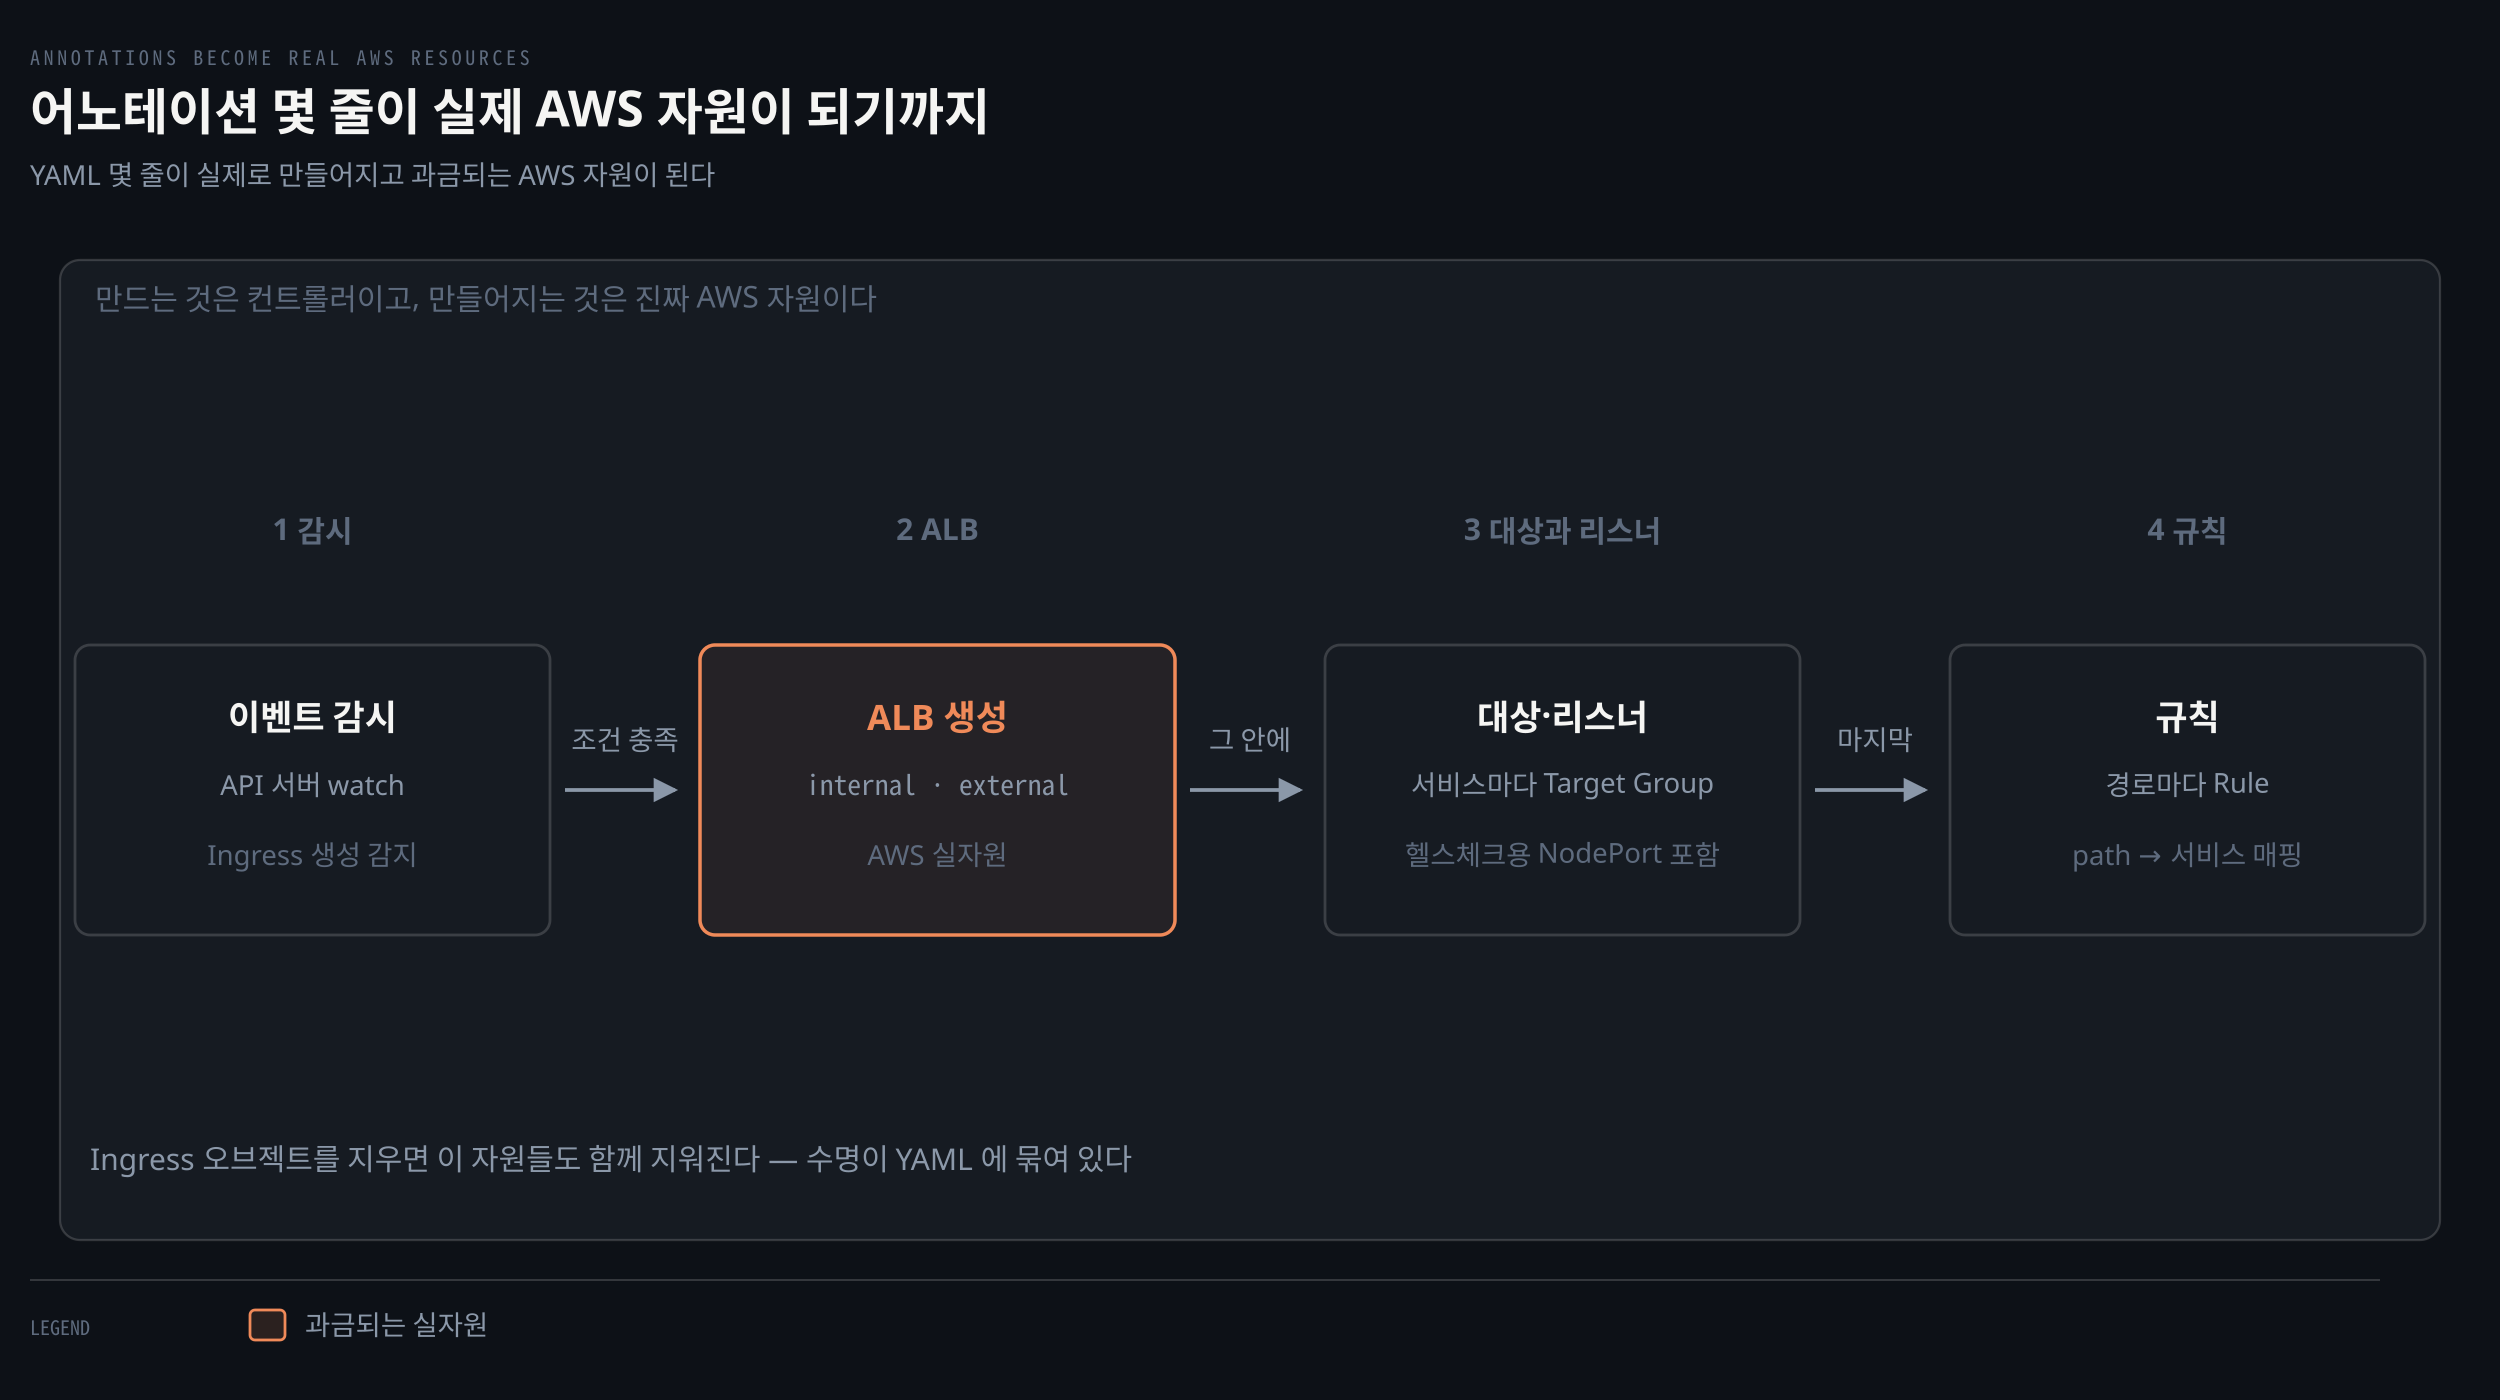
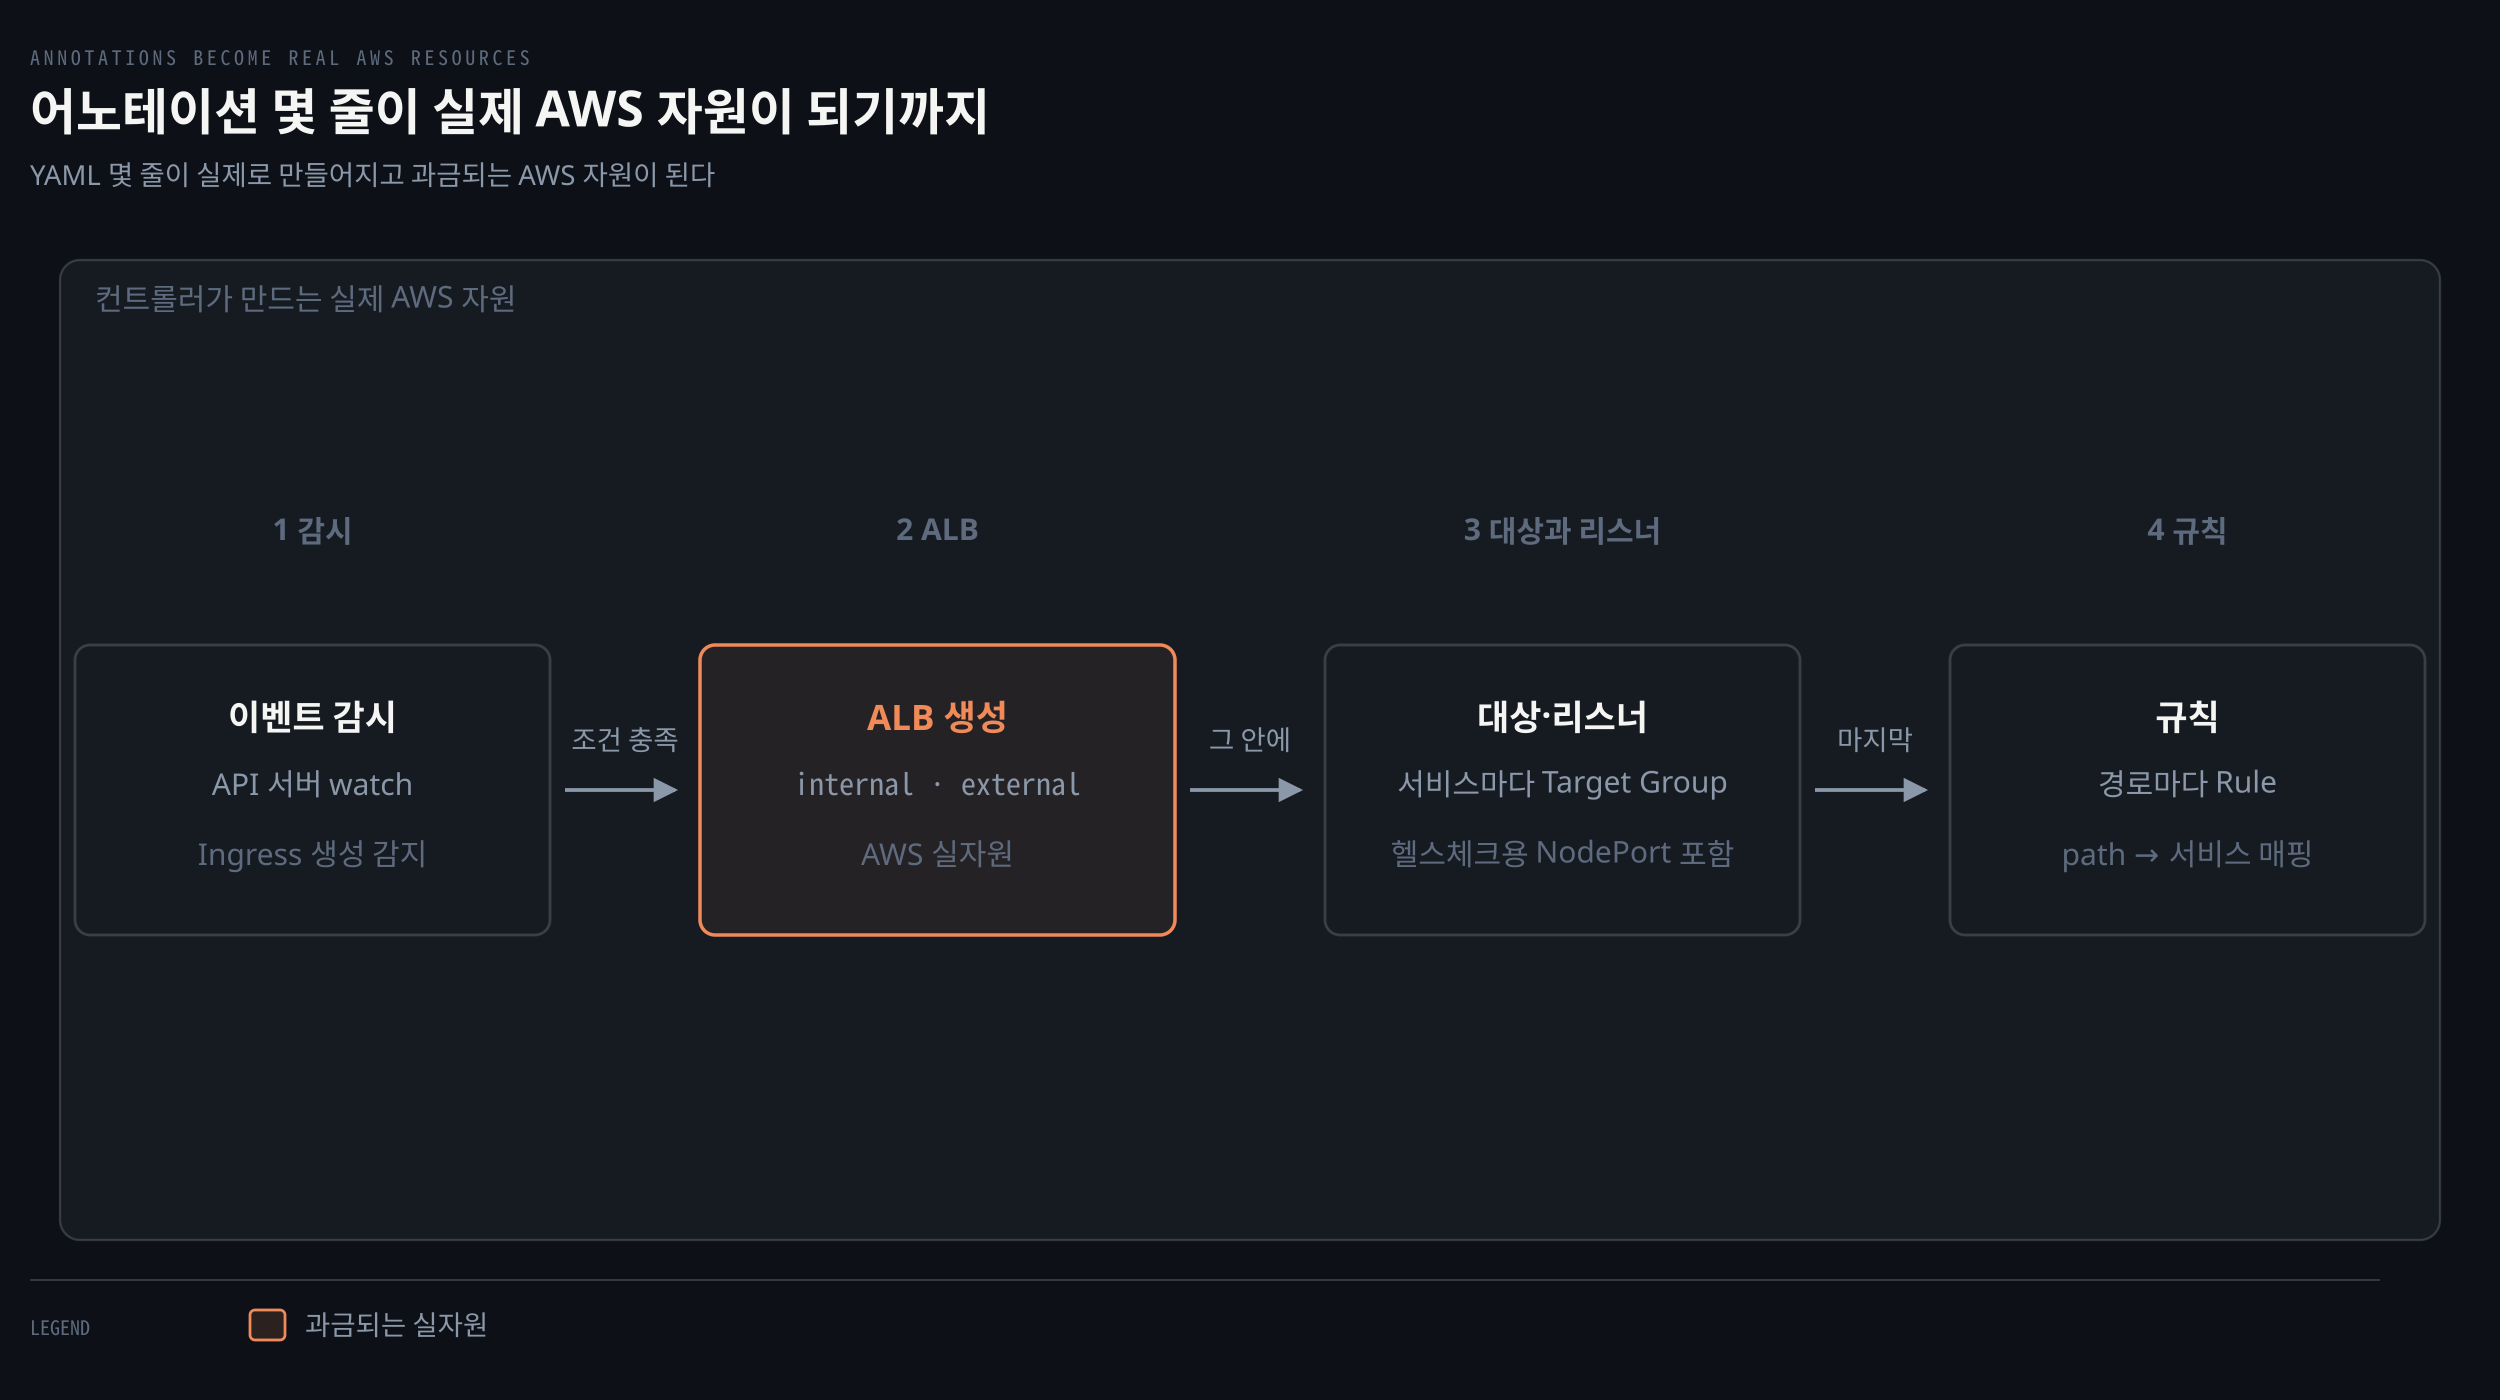
<svg xmlns="http://www.w3.org/2000/svg" viewBox="0 0 1000 560" width="100%" role="img" aria-labelledby="dt dd">
  <defs>
    <marker id="ar" viewBox="0 0 8 8" refX="7" refY="4" markerWidth="6.5" markerHeight="6.5" orient="auto">
      <path d="M0 0 L8 4 L0 8 z" fill="#8B98A9" />
    </marker>
    <marker id="ok" viewBox="0 0 8 8" refX="7" refY="4" markerWidth="6.5" markerHeight="6.5" orient="auto">
      <path d="M0 0 L8 4 L0 8 z" fill="#3FB98C" />
    </marker>
    <marker id="warn" viewBox="0 0 8 8" refX="7" refY="4" markerWidth="6.5" markerHeight="6.5" orient="auto">
      <path d="M0 0 L8 4 L0 8 z" fill="#E3B341" />
    </marker>
    <marker id="bad" viewBox="0 0 8 8" refX="7" refY="4" markerWidth="6.5" markerHeight="6.5" orient="auto">
      <path d="M0 0 L8 4 L0 8 z" fill="#F0616D" />
    </marker>
    <marker id="info" viewBox="0 0 8 8" refX="7" refY="4" markerWidth="6.5" markerHeight="6.5" orient="auto">
      <path d="M0 0 L8 4 L0 8 z" fill="#6A95D8" />
    </marker>
    <marker id="acc" viewBox="0 0 8 8" refX="7" refY="4" markerWidth="6.5" markerHeight="6.5" orient="auto">
      <path d="M0 0 L8 4 L0 8 z" fill="#F08A59" />
    </marker>
    <marker id="soft" viewBox="0 0 8 8" refX="7" refY="4" markerWidth="6.5" markerHeight="6.5" orient="auto">
      <path d="M0 0 L8 4 L0 8 z" fill="#5E6B7E" />
    </marker>
  </defs>
  <rect width="1000" height="560" fill="#0D1117" />
  <text x="12" y="26" font-family="'Geist Mono','Noto Sans Mono CJK KR',monospace" font-size="8" letter-spacing="0.18em" fill="#5E6B7E">ANNOTATIONS BECOME REAL AWS RESOURCES</text>
  <text x="12" y="52" font-family="'Geist','Apple SD Gothic Neo','Noto Sans KR','Malgun Gothic',sans-serif" font-size="20" font-weight="600" fill="#F5F5F3">어노테이션 몇 줄이 실제 AWS 자원이 되기까지</text>
  <text x="12" y="74" font-family="'Geist','Apple SD Gothic Neo','Noto Sans KR','Malgun Gothic',sans-serif" font-size="11" fill="#8B98A9">YAML 몇 줄이 실제로 만들어지고 과금되는 AWS 자원이 된다</text>
  <rect x="24" y="104" width="952" height="392" rx="8" fill="#161B22" stroke="rgba(191,192,192,0.22)" stroke-width="0.9" />
-   <text x="38" y="124" text-anchor="start" font-family="'Geist','Apple SD Gothic Neo','Noto Sans KR','Malgun Gothic',sans-serif" font-size="12" font-weight="400" fill="#5E6B7E">만드는 것은 컨트롤러이고, 만들어지는 것은 진짜 AWS 자원이다</text>
+   <text x="38" y="124" text-anchor="start" font-family="'Geist','Apple SD Gothic Neo','Noto Sans KR','Malgun Gothic',sans-serif" font-size="12" font-weight="400" fill="#5E6B7E">컨트롤러가 만드는 실제 AWS 자원</text>
  <text x="125" y="216" text-anchor="middle" font-family="'Geist','Apple SD Gothic Neo','Noto Sans KR','Malgun Gothic',sans-serif" font-size="12" font-weight="600" fill="#5E6B7E">1 감시</text>
  <text x="375" y="216" text-anchor="middle" font-family="'Geist','Apple SD Gothic Neo','Noto Sans KR','Malgun Gothic',sans-serif" font-size="12" font-weight="600" fill="#5E6B7E">2 ALB</text>
  <text x="625" y="216" text-anchor="middle" font-family="'Geist','Apple SD Gothic Neo','Noto Sans KR','Malgun Gothic',sans-serif" font-size="12" font-weight="600" fill="#5E6B7E">3 대상과 리스너</text>
  <text x="875" y="216" text-anchor="middle" font-family="'Geist','Apple SD Gothic Neo','Noto Sans KR','Malgun Gothic',sans-serif" font-size="12" font-weight="600" fill="#5E6B7E">4 규칙</text>
  <rect x="30" y="258" width="190" height="116" rx="6" fill="#161B22" stroke="rgba(191,192,192,0.22)" stroke-width="1.1" />
  <text x="125" y="292" text-anchor="middle" font-family="'Geist','Apple SD Gothic Neo','Noto Sans KR','Malgun Gothic',sans-serif" font-size="14" font-weight="600" fill="#F5F5F3">이벤트 감시</text>
-   <text x="125" y="318" text-anchor="middle" font-family="'Geist','Apple SD Gothic Neo','Noto Sans KR','Malgun Gothic',sans-serif" font-size="11" font-weight="400" fill="#8B98A9">API 서버 watch</text>
-   <text x="125" y="346" text-anchor="middle" font-family="'Geist','Apple SD Gothic Neo','Noto Sans KR','Malgun Gothic',sans-serif" font-size="11" font-weight="400" fill="#5E6B7E">Ingress 생성 감지</text>
+   <text x="125" y="318" text-anchor="middle" font-family="'Geist','Apple SD Gothic Neo','Noto Sans KR','Malgun Gothic',sans-serif" font-size="12" font-weight="400" fill="#8B98A9">API 서버 watch</text>
+   <text x="125" y="346" text-anchor="middle" font-family="'Geist','Apple SD Gothic Neo','Noto Sans KR','Malgun Gothic',sans-serif" font-size="12" font-weight="400" fill="#5E6B7E">Ingress 생성 감지</text>
  <rect x="280" y="258" width="190" height="116" rx="6" fill="#F08A5912" stroke="#F08A59" stroke-width="1.4" />
  <text x="375" y="292" text-anchor="middle" font-family="'Geist','Apple SD Gothic Neo','Noto Sans KR','Malgun Gothic',sans-serif" font-size="14" font-weight="600" fill="#F08A59">ALB 생성</text>
-   <text x="375" y="318" text-anchor="middle" font-family="'Geist Mono','Noto Sans Mono CJK KR',monospace" font-size="11" font-weight="400" fill="#8B98A9">internal · external</text>
-   <text x="375" y="346" text-anchor="middle" font-family="'Geist','Apple SD Gothic Neo','Noto Sans KR','Malgun Gothic',sans-serif" font-size="11" font-weight="400" fill="#5E6B7E">AWS 실자원</text>
+   <text x="375" y="318" text-anchor="middle" font-family="'Geist Mono','Noto Sans Mono CJK KR',monospace" font-size="12" font-weight="400" fill="#8B98A9">internal · external</text>
+   <text x="375" y="346" text-anchor="middle" font-family="'Geist','Apple SD Gothic Neo','Noto Sans KR','Malgun Gothic',sans-serif" font-size="12" font-weight="400" fill="#5E6B7E">AWS 실자원</text>
  <rect x="530" y="258" width="190" height="116" rx="6" fill="#161B22" stroke="rgba(191,192,192,0.22)" stroke-width="1.1" />
  <text x="625" y="292" text-anchor="middle" font-family="'Geist','Apple SD Gothic Neo','Noto Sans KR','Malgun Gothic',sans-serif" font-size="14" font-weight="600" fill="#F5F5F3">대상·리스너</text>
-   <text x="625" y="318" text-anchor="middle" font-family="'Geist','Apple SD Gothic Neo','Noto Sans KR','Malgun Gothic',sans-serif" font-size="11" font-weight="400" fill="#8B98A9">서비스마다 Target Group</text>
-   <text x="625" y="346" text-anchor="middle" font-family="'Geist','Apple SD Gothic Neo','Noto Sans KR','Malgun Gothic',sans-serif" font-size="11" font-weight="400" fill="#5E6B7E">헬스체크용 NodePort 포함</text>
+   <text x="625" y="318" text-anchor="middle" font-family="'Geist','Apple SD Gothic Neo','Noto Sans KR','Malgun Gothic',sans-serif" font-size="12" font-weight="400" fill="#8B98A9">서비스마다 Target Group</text>
+   <text x="625" y="346" text-anchor="middle" font-family="'Geist','Apple SD Gothic Neo','Noto Sans KR','Malgun Gothic',sans-serif" font-size="12" font-weight="400" fill="#5E6B7E">헬스체크용 NodePort 포함</text>
  <rect x="780" y="258" width="190" height="116" rx="6" fill="#161B22" stroke="rgba(191,192,192,0.22)" stroke-width="1.1" />
  <text x="875" y="292" text-anchor="middle" font-family="'Geist','Apple SD Gothic Neo','Noto Sans KR','Malgun Gothic',sans-serif" font-size="14" font-weight="600" fill="#F5F5F3">규칙</text>
-   <text x="875" y="318" text-anchor="middle" font-family="'Geist','Apple SD Gothic Neo','Noto Sans KR','Malgun Gothic',sans-serif" font-size="11" font-weight="400" fill="#8B98A9">경로마다 Rule</text>
-   <text x="875" y="346" text-anchor="middle" font-family="'Geist','Apple SD Gothic Neo','Noto Sans KR','Malgun Gothic',sans-serif" font-size="11" font-weight="400" fill="#5E6B7E">path → 서비스 매핑</text>
+   <text x="875" y="318" text-anchor="middle" font-family="'Geist','Apple SD Gothic Neo','Noto Sans KR','Malgun Gothic',sans-serif" font-size="12" font-weight="400" fill="#8B98A9">경로마다 Rule</text>
+   <text x="875" y="346" text-anchor="middle" font-family="'Geist','Apple SD Gothic Neo','Noto Sans KR','Malgun Gothic',sans-serif" font-size="12" font-weight="400" fill="#5E6B7E">path → 서비스 매핑</text>
  <path d="M 226 316 L 270 316" fill="none" stroke="#8B98A9" stroke-width="1.5" marker-end="url(#ar)" />
  <text x="250" y="300" text-anchor="middle" font-family="'Geist','Apple SD Gothic Neo','Noto Sans KR','Malgun Gothic',sans-serif" font-size="11" font-weight="400" fill="#8B98A9">조건 충족</text>
  <path d="M 476 316 L 520 316" fill="none" stroke="#8B98A9" stroke-width="1.5" marker-end="url(#ar)" />
  <text x="500" y="300" text-anchor="middle" font-family="'Geist','Apple SD Gothic Neo','Noto Sans KR','Malgun Gothic',sans-serif" font-size="11" font-weight="400" fill="#8B98A9">그 안에</text>
  <path d="M 726 316 L 770 316" fill="none" stroke="#8B98A9" stroke-width="1.5" marker-end="url(#ar)" />
  <text x="750" y="300" text-anchor="middle" font-family="'Geist','Apple SD Gothic Neo','Noto Sans KR','Malgun Gothic',sans-serif" font-size="11" font-weight="400" fill="#8B98A9">마지막</text>
-   <text x="36" y="468" text-anchor="start" font-family="'Geist','Apple SD Gothic Neo','Noto Sans KR','Malgun Gothic',sans-serif" font-size="12" font-weight="400" fill="#8B98A9">Ingress 오브젝트를 지우면 이 자원들도 함께 지워진다 — 수명이 YAML 에 묶여 있다</text>
  <line x1="12" y1="512" x2="952" y2="512" stroke="rgba(191,192,192,0.22)" stroke-width="0.8" />
  <text x="12" y="534" text-anchor="start" font-family="'Geist Mono','Noto Sans Mono CJK KR',monospace" font-size="8" font-weight="400" fill="#5E6B7E">LEGEND</text>
  <rect x="100" y="524" width="14" height="12" rx="2" fill="#F08A5922" stroke="#F08A59" stroke-width="1.1" />
  <text x="122" y="534" text-anchor="start" font-family="'Geist','Apple SD Gothic Neo','Noto Sans KR','Malgun Gothic',sans-serif" font-size="11" font-weight="400" fill="#8B98A9">과금되는 실자원</text>
</svg>
